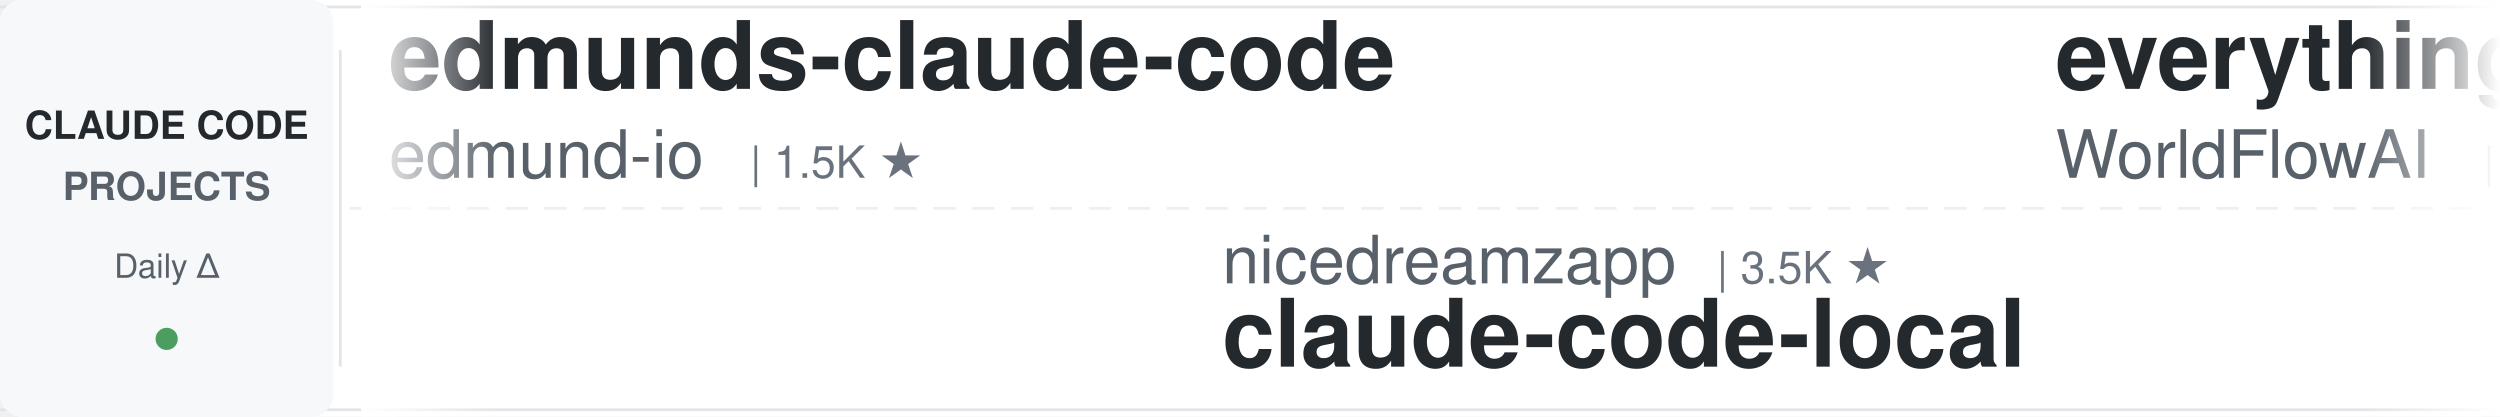
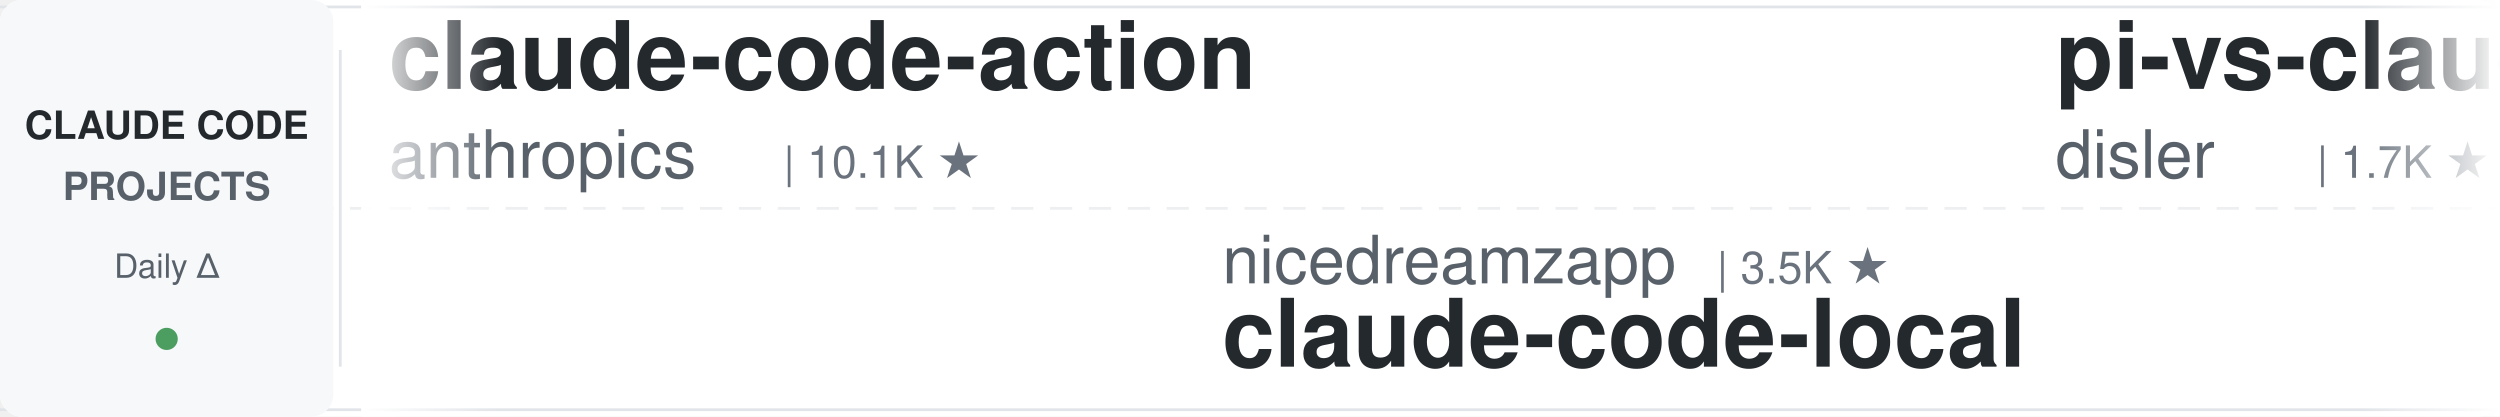
<svg xmlns="http://www.w3.org/2000/svg" width="900" height="150">
  <defs>
    <linearGradient id="leftFade" x1="0%" y1="0%" x2="100%" y2="0%">
      <stop offset="0%" style="stop-color:#ffffff;stop-opacity:1" />
      <stop offset="100%" style="stop-color:#ffffff;stop-opacity:0" />
    </linearGradient>
    <linearGradient id="rightFade" x1="0%" y1="0%" x2="100%" y2="0%">
      <stop offset="0%" style="stop-color:#ffffff;stop-opacity:0" />
      <stop offset="100%" style="stop-color:#ffffff;stop-opacity:1" />
    </linearGradient>
  </defs>
  <rect width="900" height="150" fill="#ffffff" rx="8" />
  <rect x="0" y="2" width="900" height="1" fill="#e1e4e8" />
  <rect x="0" y="147" width="900" height="1" fill="#e1e4e8" />
  <line x1="0" y1="75" x2="900" y2="75" stroke="#e1e4e8" stroke-width="1" stroke-dasharray="8 6" opacity="0.6" />
  <rect x="0" y="0" width="120" height="150" fill="#f6f8fa" rx="8" />
  <text x="60" y="50" font-family="-apple-system, BlinkMacSystemFont, 'Segoe UI', Helvetica, Arial, sans-serif" font-size="14" font-weight="600" fill="#24292e" text-anchor="middle">CLAUDE CODE</text>
  <text x="60" y="72" font-family="-apple-system, BlinkMacSystemFont, 'Segoe UI', Helvetica, Arial, sans-serif" font-size="14" font-weight="600" fill="#586069" text-anchor="middle">PROJECTS</text>
  <text x="60" y="100" font-family="-apple-system, BlinkMacSystemFont, 'Segoe UI', Helvetica, Arial, sans-serif" font-size="12" font-weight="500" fill="#586069" text-anchor="middle">Daily Δ</text>
  <circle cx="60" cy="122" r="4" fill="#22863a" opacity="0.8" />
  <rect x="122" y="18" width="1" height="114" fill="#e1e4e8" />
  <clipPath id="tickerClip">
    <rect x="130" y="0" width="770" height="150" />
  </clipPath>
  <g clip-path="url(#tickerClip)">
    <g id="tickerItems">
      <animateTransform attributeName="transform" attributeType="XML" type="translate" from="0 0" to="-3000 0" dur="54s" repeatCount="indefinite" />
      <g transform="translate(0, 0)">
-         <text x="140" y="32" font-family="-apple-system, BlinkMacSystemFont, 'Segoe UI', Helvetica, Arial, sans-serif" font-size="34" font-weight="600" fill="#24292e">edmunds-claude-code</text>
-         <text x="140" y="64" font-family="-apple-system, BlinkMacSystemFont, 'Segoe UI', Helvetica, Arial, sans-serif" font-size="24" font-weight="400" fill="#586069">edmund-io</text>
-         <text x="270" y="64" font-family="-apple-system, BlinkMacSystemFont, 'Segoe UI', Helvetica, Arial, sans-serif" font-size="16" font-weight="500" fill="#6a737d">| 1.5K ★</text>
+         <text x="140" y="32" font-family="-apple-system, BlinkMacSystemFont, 'Segoe UI', Helvetica, Arial, sans-serif" font-size="34" font-weight="600" fill="#24292e">claude-code-action</text>
+         <text x="140" y="64" font-family="-apple-system, BlinkMacSystemFont, 'Segoe UI', Helvetica, Arial, sans-serif" font-size="24" font-weight="400" fill="#586069">anthropics</text>
+         <text x="282" y="64" font-family="-apple-system, BlinkMacSystemFont, 'Segoe UI', Helvetica, Arial, sans-serif" font-size="16" font-weight="500" fill="#6a737d">| 10.1K ★</text>
      </g>
      <g transform="translate(300, 0)">
        <text x="140" y="102" font-family="-apple-system, BlinkMacSystemFont, 'Segoe UI', Helvetica, Arial, sans-serif" font-size="24" font-weight="400" fill="#586069">nicedreamzapp</text>
        <text x="318" y="102" font-family="-apple-system, BlinkMacSystemFont, 'Segoe UI', Helvetica, Arial, sans-serif" font-size="16" font-weight="500" fill="#6a737d">| 3.5K ★</text>
        <text x="140" y="132" font-family="-apple-system, BlinkMacSystemFont, 'Segoe UI', Helvetica, Arial, sans-serif" font-size="34" font-weight="600" fill="#24292e">claude-code-local</text>
      </g>
      <g transform="translate(600, 0)">
-         <text x="140" y="32" font-family="-apple-system, BlinkMacSystemFont, 'Segoe UI', Helvetica, Arial, sans-serif" font-size="34" font-weight="600" fill="#24292e">everything-claude-code</text>
-         <text x="140" y="64" font-family="-apple-system, BlinkMacSystemFont, 'Segoe UI', Helvetica, Arial, sans-serif" font-size="24" font-weight="400" fill="#586069">WorldFlowAI</text>
-         <text x="294" y="64" font-family="-apple-system, BlinkMacSystemFont, 'Segoe UI', Helvetica, Arial, sans-serif" font-size="16" font-weight="500" fill="#6a737d">| 6.9K ★</text>
+         <text x="140" y="32" font-family="-apple-system, BlinkMacSystemFont, 'Segoe UI', Helvetica, Arial, sans-serif" font-size="34" font-weight="600" fill="#24292e">pi-vs-claude-code</text>
+         <text x="140" y="64" font-family="-apple-system, BlinkMacSystemFont, 'Segoe UI', Helvetica, Arial, sans-serif" font-size="24" font-weight="400" fill="#586069">disler</text>
+         <text x="234" y="64" font-family="-apple-system, BlinkMacSystemFont, 'Segoe UI', Helvetica, Arial, sans-serif" font-size="16" font-weight="500" fill="#6a737d">| 1.7K ★</text>
      </g>
      <g transform="translate(900, 0)">
-         <text x="140" y="102" font-family="-apple-system, BlinkMacSystemFont, 'Segoe UI', Helvetica, Arial, sans-serif" font-size="24" font-weight="400" fill="#586069">rohitg00</text>
-         <text x="258" y="102" font-family="-apple-system, BlinkMacSystemFont, 'Segoe UI', Helvetica, Arial, sans-serif" font-size="16" font-weight="500" fill="#6a737d">| 2.9K ★</text>
-         <text x="140" y="132" font-family="-apple-system, BlinkMacSystemFont, 'Segoe UI', Helvetica, Arial, sans-serif" font-size="34" font-weight="600" fill="#24292e">awesome-claude-code-tool...</text>
+         <text x="140" y="102" font-family="-apple-system, BlinkMacSystemFont, 'Segoe UI', Helvetica, Arial, sans-serif" font-size="24" font-weight="400" fill="#586069">frankbria</text>
+         <text x="270" y="102" font-family="-apple-system, BlinkMacSystemFont, 'Segoe UI', Helvetica, Arial, sans-serif" font-size="16" font-weight="500" fill="#6a737d">| 9.7K ★</text>
+         <text x="140" y="132" font-family="-apple-system, BlinkMacSystemFont, 'Segoe UI', Helvetica, Arial, sans-serif" font-size="34" font-weight="600" fill="#24292e">ralph-claude-code</text>
      </g>
      <g transform="translate(1200, 0)">
-         <text x="140" y="32" font-family="-apple-system, BlinkMacSystemFont, 'Segoe UI', Helvetica, Arial, sans-serif" font-size="34" font-weight="600" fill="#24292e">claude-code-tudou</text>
-         <text x="140" y="64" font-family="-apple-system, BlinkMacSystemFont, 'Segoe UI', Helvetica, Arial, sans-serif" font-size="24" font-weight="400" fill="#586069">AICoderTudou</text>
-         <text x="306" y="64" font-family="-apple-system, BlinkMacSystemFont, 'Segoe UI', Helvetica, Arial, sans-serif" font-size="16" font-weight="500" fill="#6a737d">| 493 ★</text>
+         <text x="140" y="32" font-family="-apple-system, BlinkMacSystemFont, 'Segoe UI', Helvetica, Arial, sans-serif" font-size="34" font-weight="600" fill="#24292e">awesome-claude-code-plug...</text>
+         <text x="140" y="64" font-family="-apple-system, BlinkMacSystemFont, 'Segoe UI', Helvetica, Arial, sans-serif" font-size="24" font-weight="400" fill="#586069">ccplugins</text>
+         <text x="270" y="64" font-family="-apple-system, BlinkMacSystemFont, 'Segoe UI', Helvetica, Arial, sans-serif" font-size="16" font-weight="500" fill="#6a737d">| 1.0K ★</text>
      </g>
      <g transform="translate(1500, 0)">
-         <text x="140" y="102" font-family="-apple-system, BlinkMacSystemFont, 'Segoe UI', Helvetica, Arial, sans-serif" font-size="24" font-weight="400" fill="#586069">FlorianBruniaux</text>
-         <text x="342" y="102" font-family="-apple-system, BlinkMacSystemFont, 'Segoe UI', Helvetica, Arial, sans-serif" font-size="16" font-weight="500" fill="#6a737d">| 7.5K ★</text>
-         <text x="140" y="132" font-family="-apple-system, BlinkMacSystemFont, 'Segoe UI', Helvetica, Arial, sans-serif" font-size="34" font-weight="600" fill="#24292e">claude-code-ultimate-gui...</text>
+         <text x="140" y="102" font-family="-apple-system, BlinkMacSystemFont, 'Segoe UI', Helvetica, Arial, sans-serif" font-size="24" font-weight="400" fill="#586069">wesammustafa</text>
+         <text x="306" y="102" font-family="-apple-system, BlinkMacSystemFont, 'Segoe UI', Helvetica, Arial, sans-serif" font-size="16" font-weight="500" fill="#6a737d">| 3.7K ★</text>
+         <text x="140" y="132" font-family="-apple-system, BlinkMacSystemFont, 'Segoe UI', Helvetica, Arial, sans-serif" font-size="34" font-weight="600" fill="#24292e">Claude-Code-Quest</text>
      </g>
      <g transform="translate(1800, 0)">
-         <text x="140" y="32" font-family="-apple-system, BlinkMacSystemFont, 'Segoe UI', Helvetica, Arial, sans-serif" font-size="34" font-weight="600" fill="#24292e">arcads-claude-code-mrpai...</text>
-         <text x="140" y="64" font-family="-apple-system, BlinkMacSystemFont, 'Segoe UI', Helvetica, Arial, sans-serif" font-size="24" font-weight="400" fill="#586069">mrpaidsocial</text>
-         <text x="306" y="64" font-family="-apple-system, BlinkMacSystemFont, 'Segoe UI', Helvetica, Arial, sans-serif" font-size="16" font-weight="500" fill="#6a737d">| 1.7K ★</text>
+         <text x="140" y="32" font-family="-apple-system, BlinkMacSystemFont, 'Segoe UI', Helvetica, Arial, sans-serif" font-size="34" font-weight="600" fill="#24292e">Claude-Code-Source-Study</text>
+         <text x="140" y="64" font-family="-apple-system, BlinkMacSystemFont, 'Segoe UI', Helvetica, Arial, sans-serif" font-size="24" font-weight="400" fill="#586069">luyao618</text>
+         <text x="258" y="64" font-family="-apple-system, BlinkMacSystemFont, 'Segoe UI', Helvetica, Arial, sans-serif" font-size="16" font-weight="500" fill="#6a737d">| 1.7K ★</text>
      </g>
      <g transform="translate(2100, 0)">
-         <text x="140" y="102" font-family="-apple-system, BlinkMacSystemFont, 'Segoe UI', Helvetica, Arial, sans-serif" font-size="24" font-weight="400" fill="#586069">Windy3f3f3f3f</text>
-         <text x="318" y="102" font-family="-apple-system, BlinkMacSystemFont, 'Segoe UI', Helvetica, Arial, sans-serif" font-size="16" font-weight="500" fill="#6a737d">| 3.9K ★</text>
-         <text x="140" y="132" font-family="-apple-system, BlinkMacSystemFont, 'Segoe UI', Helvetica, Arial, sans-serif" font-size="34" font-weight="600" fill="#24292e">how-claude-code-works</text>
+         <text x="140" y="102" font-family="-apple-system, BlinkMacSystemFont, 'Segoe UI', Helvetica, Arial, sans-serif" font-size="24" font-weight="400" fill="#586069">disler</text>
+         <text x="234" y="102" font-family="-apple-system, BlinkMacSystemFont, 'Segoe UI', Helvetica, Arial, sans-serif" font-size="16" font-weight="500" fill="#6a737d">| 4.0K ★</text>
+         <text x="140" y="132" font-family="-apple-system, BlinkMacSystemFont, 'Segoe UI', Helvetica, Arial, sans-serif" font-size="34" font-weight="600" fill="#24292e">claude-code-hooks-master...</text>
      </g>
      <g transform="translate(2400, 0)">
-         <text x="140" y="32" font-family="-apple-system, BlinkMacSystemFont, 'Segoe UI', Helvetica, Arial, sans-serif" font-size="34" font-weight="600" fill="#24292e">claude-code-reverse</text>
-         <text x="140" y="64" font-family="-apple-system, BlinkMacSystemFont, 'Segoe UI', Helvetica, Arial, sans-serif" font-size="24" font-weight="400" fill="#586069">Yuyz0112</text>
-         <text x="258" y="64" font-family="-apple-system, BlinkMacSystemFont, 'Segoe UI', Helvetica, Arial, sans-serif" font-size="16" font-weight="500" fill="#6a737d">| 2.5K ★</text>
-       </g>
-       <g transform="translate(2700, 0)">
-         <text x="140" y="102" font-family="-apple-system, BlinkMacSystemFont, 'Segoe UI', Helvetica, Arial, sans-serif" font-size="24" font-weight="400" fill="#586069">disler</text>
-         <text x="234" y="102" font-family="-apple-system, BlinkMacSystemFont, 'Segoe UI', Helvetica, Arial, sans-serif" font-size="16" font-weight="500" fill="#6a737d">| 1.7K ★</text>
-         <text x="140" y="132" font-family="-apple-system, BlinkMacSystemFont, 'Segoe UI', Helvetica, Arial, sans-serif" font-size="34" font-weight="600" fill="#24292e">pi-vs-claude-code</text>
-       </g>
-       <g transform="translate(3000, 0)">
        <text x="140" y="32" font-family="-apple-system, BlinkMacSystemFont, 'Segoe UI', Helvetica, Arial, sans-serif" font-size="34" font-weight="600" fill="#24292e">edmunds-claude-code</text>
        <text x="140" y="64" font-family="-apple-system, BlinkMacSystemFont, 'Segoe UI', Helvetica, Arial, sans-serif" font-size="24" font-weight="400" fill="#586069">edmund-io</text>
        <text x="270" y="64" font-family="-apple-system, BlinkMacSystemFont, 'Segoe UI', Helvetica, Arial, sans-serif" font-size="16" font-weight="500" fill="#6a737d">| 1.5K ★</text>
+       </g>
+       <g transform="translate(2700, 0)">
+         <text x="140" y="102" font-family="-apple-system, BlinkMacSystemFont, 'Segoe UI', Helvetica, Arial, sans-serif" font-size="24" font-weight="400" fill="#586069">centminmod</text>
+         <text x="282" y="102" font-family="-apple-system, BlinkMacSystemFont, 'Segoe UI', Helvetica, Arial, sans-serif" font-size="16" font-weight="500" fill="#6a737d">| 2.7K ★</text>
+         <text x="140" y="132" font-family="-apple-system, BlinkMacSystemFont, 'Segoe UI', Helvetica, Arial, sans-serif" font-size="34" font-weight="600" fill="#24292e">my-claude-code-setup</text>
+       </g>
+       <g transform="translate(3000, 0)">
+         <text x="140" y="32" font-family="-apple-system, BlinkMacSystemFont, 'Segoe UI', Helvetica, Arial, sans-serif" font-size="34" font-weight="600" fill="#24292e">claude-code-action</text>
+         <text x="140" y="64" font-family="-apple-system, BlinkMacSystemFont, 'Segoe UI', Helvetica, Arial, sans-serif" font-size="24" font-weight="400" fill="#586069">anthropics</text>
+         <text x="282" y="64" font-family="-apple-system, BlinkMacSystemFont, 'Segoe UI', Helvetica, Arial, sans-serif" font-size="16" font-weight="500" fill="#6a737d">| 10.1K ★</text>
      </g>
      <g transform="translate(3300, 0)">
        <text x="140" y="102" font-family="-apple-system, BlinkMacSystemFont, 'Segoe UI', Helvetica, Arial, sans-serif" font-size="24" font-weight="400" fill="#586069">nicedreamzapp</text>
        <text x="318" y="102" font-family="-apple-system, BlinkMacSystemFont, 'Segoe UI', Helvetica, Arial, sans-serif" font-size="16" font-weight="500" fill="#6a737d">| 3.5K ★</text>
        <text x="140" y="132" font-family="-apple-system, BlinkMacSystemFont, 'Segoe UI', Helvetica, Arial, sans-serif" font-size="34" font-weight="600" fill="#24292e">claude-code-local</text>
      </g>
      <g transform="translate(3600, 0)">
-         <text x="140" y="32" font-family="-apple-system, BlinkMacSystemFont, 'Segoe UI', Helvetica, Arial, sans-serif" font-size="34" font-weight="600" fill="#24292e">everything-claude-code</text>
-         <text x="140" y="64" font-family="-apple-system, BlinkMacSystemFont, 'Segoe UI', Helvetica, Arial, sans-serif" font-size="24" font-weight="400" fill="#586069">WorldFlowAI</text>
-         <text x="294" y="64" font-family="-apple-system, BlinkMacSystemFont, 'Segoe UI', Helvetica, Arial, sans-serif" font-size="16" font-weight="500" fill="#6a737d">| 6.9K ★</text>
+         <text x="140" y="32" font-family="-apple-system, BlinkMacSystemFont, 'Segoe UI', Helvetica, Arial, sans-serif" font-size="34" font-weight="600" fill="#24292e">pi-vs-claude-code</text>
+         <text x="140" y="64" font-family="-apple-system, BlinkMacSystemFont, 'Segoe UI', Helvetica, Arial, sans-serif" font-size="24" font-weight="400" fill="#586069">disler</text>
+         <text x="234" y="64" font-family="-apple-system, BlinkMacSystemFont, 'Segoe UI', Helvetica, Arial, sans-serif" font-size="16" font-weight="500" fill="#6a737d">| 1.7K ★</text>
      </g>
      <g transform="translate(3900, 0)">
-         <text x="140" y="102" font-family="-apple-system, BlinkMacSystemFont, 'Segoe UI', Helvetica, Arial, sans-serif" font-size="24" font-weight="400" fill="#586069">rohitg00</text>
-         <text x="258" y="102" font-family="-apple-system, BlinkMacSystemFont, 'Segoe UI', Helvetica, Arial, sans-serif" font-size="16" font-weight="500" fill="#6a737d">| 2.9K ★</text>
-         <text x="140" y="132" font-family="-apple-system, BlinkMacSystemFont, 'Segoe UI', Helvetica, Arial, sans-serif" font-size="34" font-weight="600" fill="#24292e">awesome-claude-code-tool...</text>
+         <text x="140" y="102" font-family="-apple-system, BlinkMacSystemFont, 'Segoe UI', Helvetica, Arial, sans-serif" font-size="24" font-weight="400" fill="#586069">frankbria</text>
+         <text x="270" y="102" font-family="-apple-system, BlinkMacSystemFont, 'Segoe UI', Helvetica, Arial, sans-serif" font-size="16" font-weight="500" fill="#6a737d">| 9.7K ★</text>
+         <text x="140" y="132" font-family="-apple-system, BlinkMacSystemFont, 'Segoe UI', Helvetica, Arial, sans-serif" font-size="34" font-weight="600" fill="#24292e">ralph-claude-code</text>
      </g>
    </g>
  </g>
  <rect x="130" y="0" width="50" height="150" fill="url(#leftFade)" />
  <rect x="850" y="0" width="50" height="150" fill="url(#rightFade)" />
</svg>
